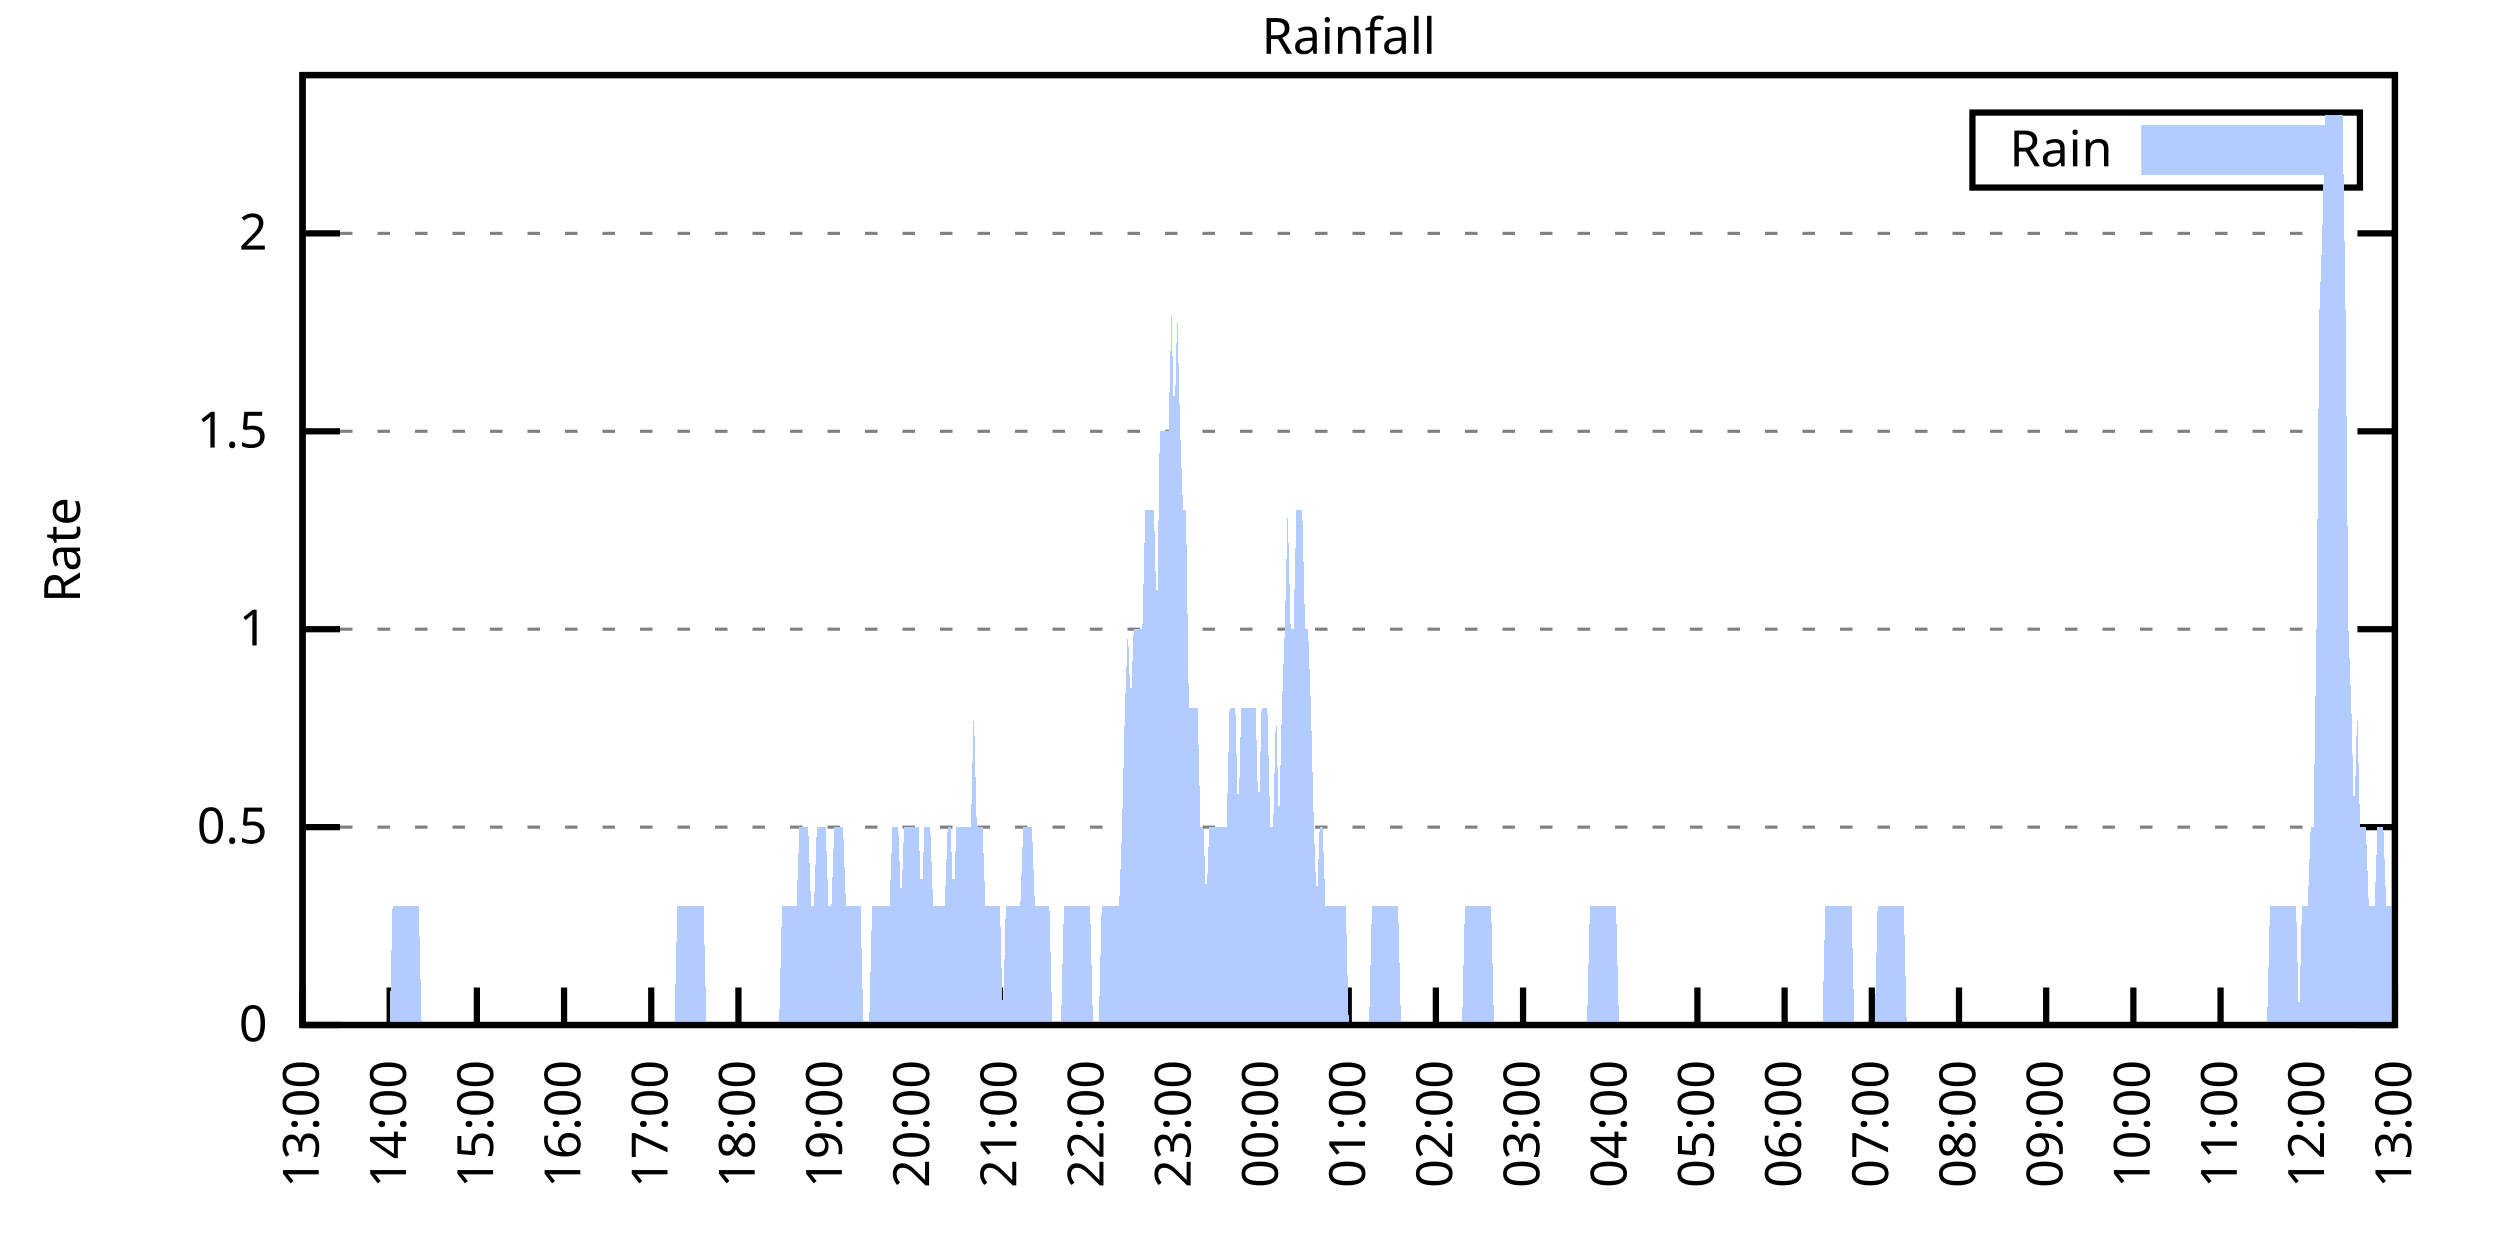
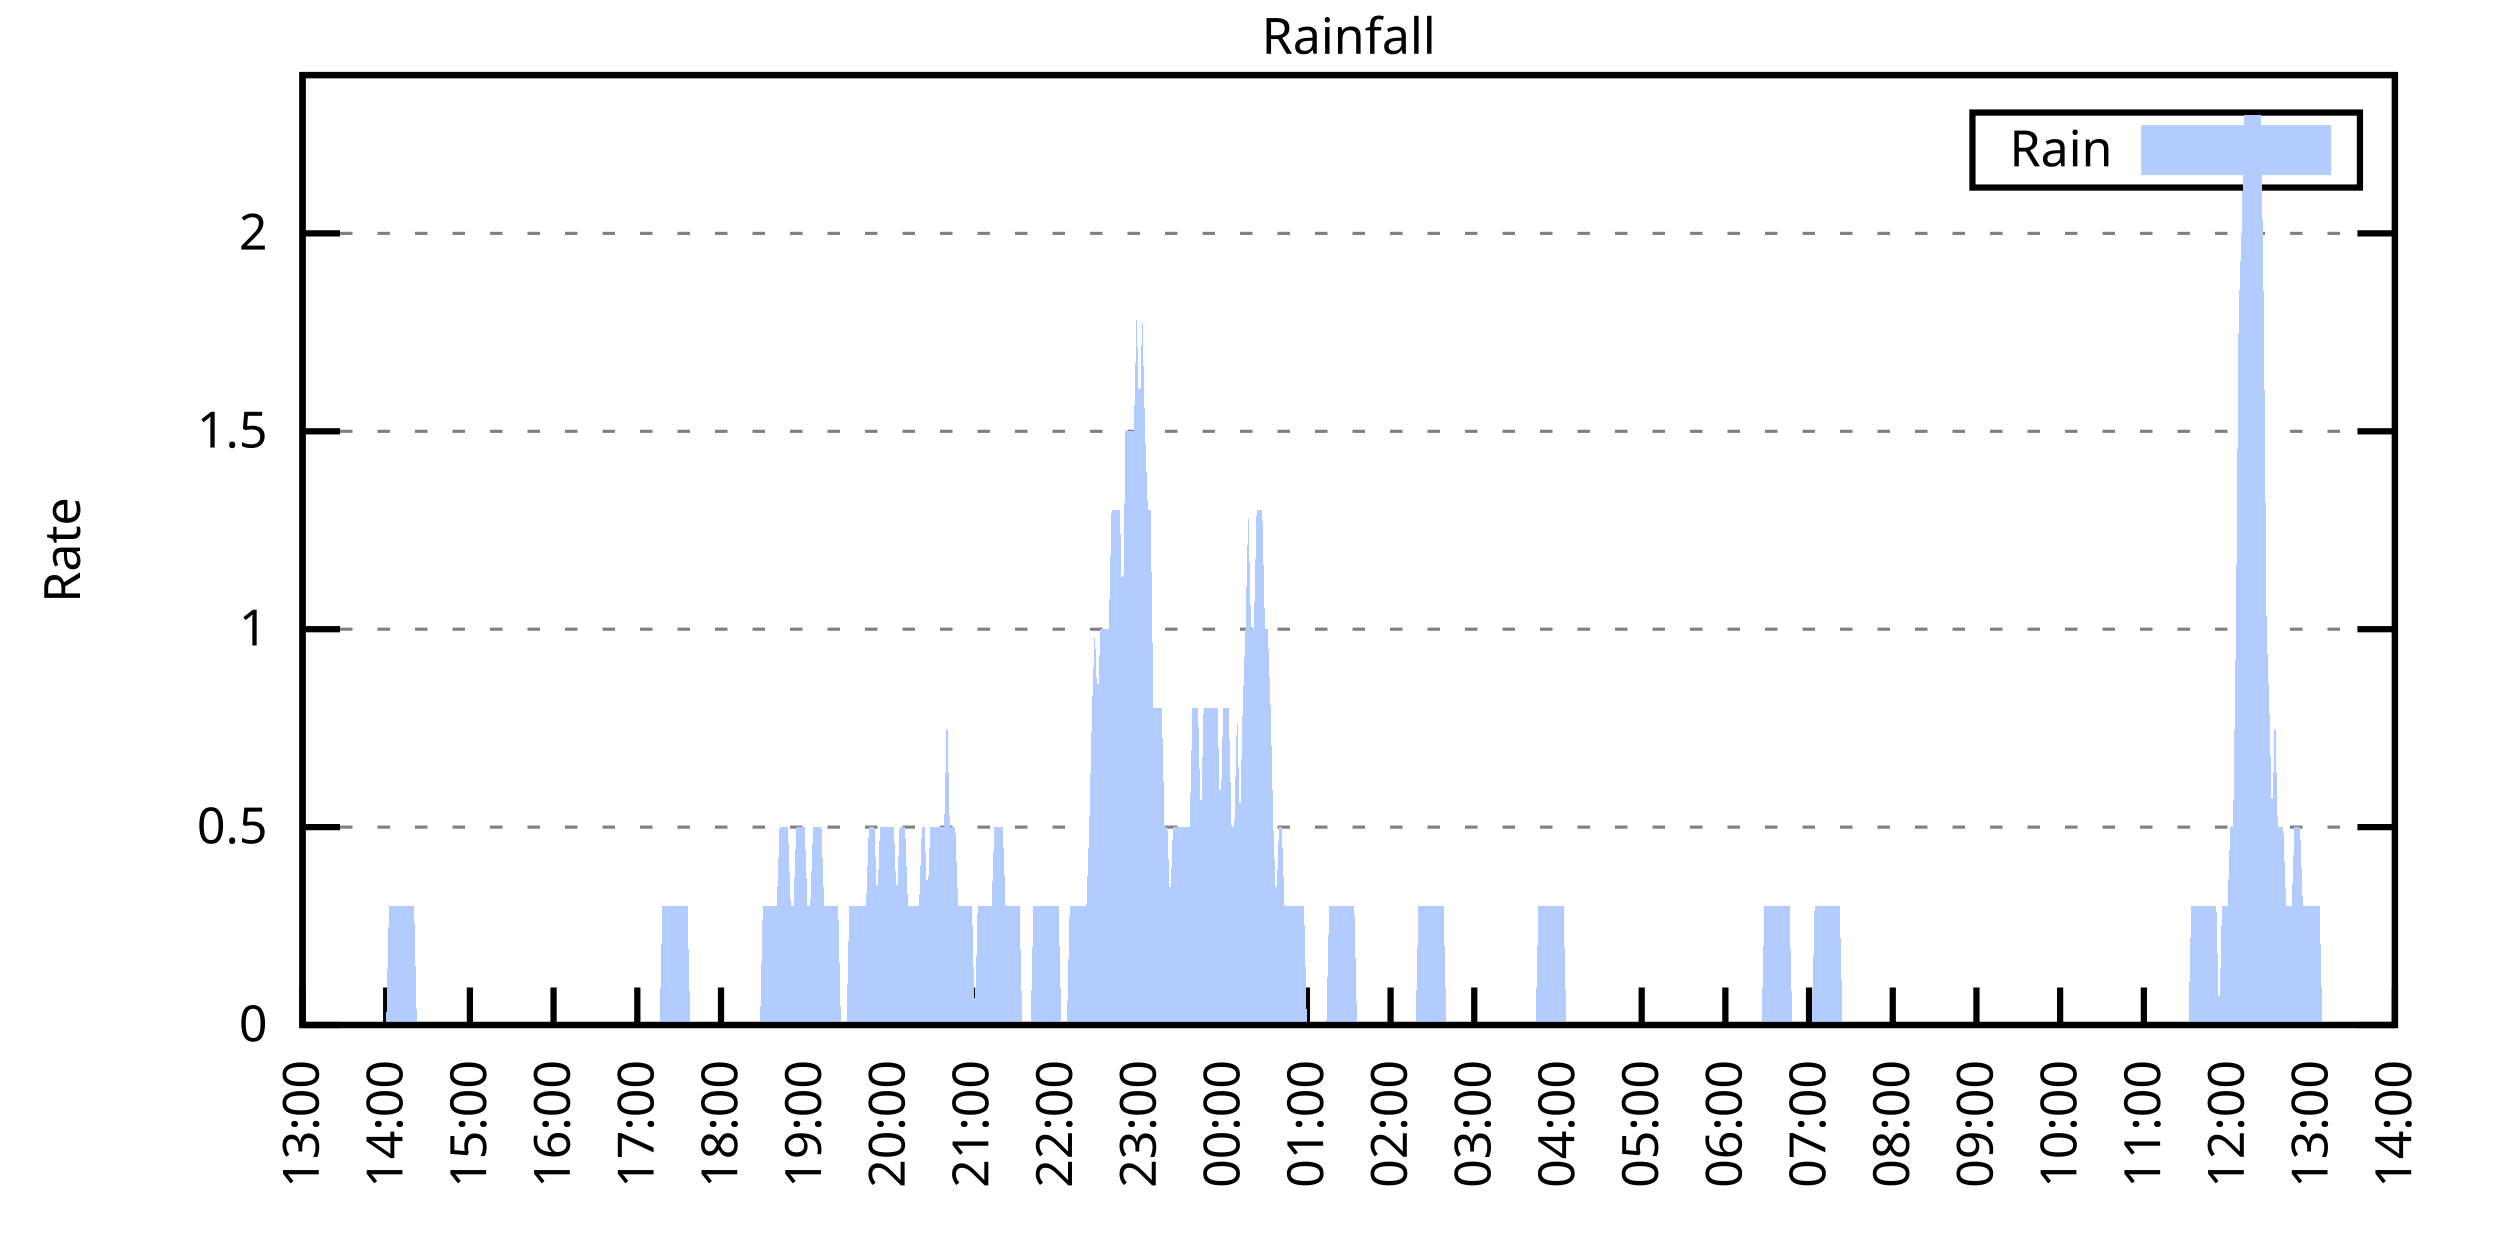
<svg xmlns="http://www.w3.org/2000/svg" xmlns:xlink="http://www.w3.org/1999/xlink" width="400" height="200" viewBox="0 0 400 200">
  <g id="gnuplot_canvas">
    <rect x="0" y="0" width="400" height="200" fill="none" />
    <defs>
      <circle id="gpDot" r="0.5" stroke-width="0.5" stroke="currentColor" />
      <path id="gpPt0" stroke-width="0.333" stroke="currentColor" d="M-1,0 h2 M0,-1 v2" />
      <path id="gpPt1" stroke-width="0.333" stroke="currentColor" d="M-1,-1 L1,1 M1,-1 L-1,1" />
      <path id="gpPt2" stroke-width="0.333" stroke="currentColor" d="M-1,0 L1,0 M0,-1 L0,1 M-1,-1 L1,1 M-1,1 L1,-1" />
      <rect id="gpPt3" stroke-width="0.333" stroke="currentColor" x="-1" y="-1" width="2" height="2" />
      <rect id="gpPt4" stroke-width="0.333" stroke="currentColor" fill="currentColor" x="-1" y="-1" width="2" height="2" />
      <circle id="gpPt5" stroke-width="0.333" stroke="currentColor" cx="0" cy="0" r="1" />
      <use xlink:href="#gpPt5" id="gpPt6" fill="currentColor" stroke="none" />
      <path id="gpPt7" stroke-width="0.333" stroke="currentColor" d="M0,-1.33 L-1.33,0.67 L1.33,0.67 z" />
      <use xlink:href="#gpPt7" id="gpPt8" fill="currentColor" stroke="none" />
      <use xlink:href="#gpPt7" id="gpPt9" stroke="currentColor" transform="rotate(180)" />
      <use xlink:href="#gpPt9" id="gpPt10" fill="currentColor" stroke="none" />
      <use xlink:href="#gpPt3" id="gpPt11" stroke="currentColor" transform="rotate(45)" />
      <use xlink:href="#gpPt11" id="gpPt12" fill="currentColor" stroke="none" />
      <path id="gpPt13" stroke-width="0.333" stroke="currentColor" d="M0,1.330 L1.265,0.411 L0.782,-1.067 L-0.782,-1.076 L-1.265,0.411 z" />
      <use xlink:href="#gpPt13" id="gpPt14" fill="currentColor" stroke="none" />
      <filter id="textbox" filterUnits="objectBoundingBox" x="0" y="0" height="1" width="1">
        <feFlood flood-color="white" flood-opacity="1" result="bgnd" />
        <feComposite in="SourceGraphic" in2="bgnd" operator="atop" />
      </filter>
      <filter id="greybox" filterUnits="objectBoundingBox" x="0" y="0" height="1" width="1">
        <feFlood flood-color="lightgrey" flood-opacity="1" result="grey" />
        <feComposite in="SourceGraphic" in2="grey" operator="atop" />
      </filter>
    </defs>
    <g fill="none" color="white" stroke="currentColor" stroke-width="1.00" stroke-linecap="butt" stroke-linejoin="miter">
</g>
    <g fill="none" color="black" stroke="currentColor" stroke-width="1.00" stroke-linecap="butt" stroke-linejoin="miter">
      <g stroke="none" shape-rendering="crispEdges">
        <polygon fill="rgb(255, 255, 255)" points="48.40,164.00 383.18,164.00 383.18,12.02 48.40,12.02 " />
      </g>
    </g>
    <g fill="none" color="black" stroke="currentColor" stroke-width="1.00" stroke-linecap="butt" stroke-linejoin="miter">
</g>
    <g fill="none" color="black" stroke="black" stroke-width="0.50" stroke-linecap="butt" stroke-linejoin="miter">
</g>
    <g fill="none" color="gray" stroke="currentColor" stroke-width="0.50" stroke-linecap="butt" stroke-linejoin="miter">
      <path stroke="gray" stroke-dasharray="2,4" class="gridline" d="M48.40,164.00 L383.19,164.00  " />
    </g>
    <g fill="none" color="gray" stroke="gray" stroke-width="1.00" stroke-linecap="butt" stroke-linejoin="miter">
</g>
    <g fill="none" color="black" stroke="currentColor" stroke-width="1.00" stroke-linecap="butt" stroke-linejoin="miter">
      <path stroke="black" d="M48.40,164.00 L54.40,164.00 M383.19,164.00 L377.19,164.00  " />
      <g transform="translate(42.80,166.60)" stroke="none" fill="black" font-family="Sans" font-size="8.00" text-anchor="end">
        <text>
          <tspan font-family="Sans"> 0</tspan>
        </text>
      </g>
    </g>
    <g fill="none" color="black" stroke="currentColor" stroke-width="1.00" stroke-linecap="butt" stroke-linejoin="miter">
</g>
    <g fill="none" color="black" stroke="black" stroke-width="0.50" stroke-linecap="butt" stroke-linejoin="miter">
</g>
    <g fill="none" color="gray" stroke="currentColor" stroke-width="0.50" stroke-linecap="butt" stroke-linejoin="miter">
      <path stroke="gray" stroke-dasharray="2,4" class="gridline" d="M48.40,132.34 L383.19,132.34  " />
    </g>
    <g fill="none" color="gray" stroke="gray" stroke-width="1.00" stroke-linecap="butt" stroke-linejoin="miter">
</g>
    <g fill="none" color="black" stroke="currentColor" stroke-width="1.00" stroke-linecap="butt" stroke-linejoin="miter">
      <path stroke="black" d="M48.40,132.34 L54.40,132.34 M383.19,132.34 L377.19,132.34  " />
      <g transform="translate(42.80,134.94)" stroke="none" fill="black" font-family="Sans" font-size="8.00" text-anchor="end">
        <text>
          <tspan font-family="Sans"> 0.5</tspan>
        </text>
      </g>
    </g>
    <g fill="none" color="black" stroke="currentColor" stroke-width="1.00" stroke-linecap="butt" stroke-linejoin="miter">
</g>
    <g fill="none" color="black" stroke="black" stroke-width="0.50" stroke-linecap="butt" stroke-linejoin="miter">
</g>
    <g fill="none" color="gray" stroke="currentColor" stroke-width="0.50" stroke-linecap="butt" stroke-linejoin="miter">
      <path stroke="gray" stroke-dasharray="2,4" class="gridline" d="M48.40,100.67 L383.19,100.67  " />
    </g>
    <g fill="none" color="gray" stroke="gray" stroke-width="1.00" stroke-linecap="butt" stroke-linejoin="miter">
</g>
    <g fill="none" color="black" stroke="currentColor" stroke-width="1.00" stroke-linecap="butt" stroke-linejoin="miter">
      <path stroke="black" d="M48.40,100.67 L54.40,100.67 M383.19,100.67 L377.19,100.67  " />
      <g transform="translate(42.80,103.27)" stroke="none" fill="black" font-family="Sans" font-size="8.00" text-anchor="end">
        <text>
          <tspan font-family="Sans"> 1</tspan>
        </text>
      </g>
    </g>
    <g fill="none" color="black" stroke="currentColor" stroke-width="1.00" stroke-linecap="butt" stroke-linejoin="miter">
</g>
    <g fill="none" color="black" stroke="black" stroke-width="0.50" stroke-linecap="butt" stroke-linejoin="miter">
</g>
    <g fill="none" color="gray" stroke="currentColor" stroke-width="0.50" stroke-linecap="butt" stroke-linejoin="miter">
      <path stroke="gray" stroke-dasharray="2,4" class="gridline" d="M48.40,69.01 L383.19,69.01  " />
    </g>
    <g fill="none" color="gray" stroke="gray" stroke-width="1.00" stroke-linecap="butt" stroke-linejoin="miter">
</g>
    <g fill="none" color="black" stroke="currentColor" stroke-width="1.00" stroke-linecap="butt" stroke-linejoin="miter">
      <path stroke="black" d="M48.40,69.01 L54.40,69.01 M383.19,69.01 L377.19,69.01  " />
      <g transform="translate(42.80,71.61)" stroke="none" fill="black" font-family="Sans" font-size="8.00" text-anchor="end">
        <text>
          <tspan font-family="Sans"> 1.5</tspan>
        </text>
      </g>
    </g>
    <g fill="none" color="black" stroke="currentColor" stroke-width="1.00" stroke-linecap="butt" stroke-linejoin="miter">
</g>
    <g fill="none" color="black" stroke="black" stroke-width="0.50" stroke-linecap="butt" stroke-linejoin="miter">
</g>
    <g fill="none" color="gray" stroke="currentColor" stroke-width="0.50" stroke-linecap="butt" stroke-linejoin="miter">
      <path stroke="gray" stroke-dasharray="2,4" class="gridline" d="M48.40,37.34 L383.19,37.34  " />
    </g>
    <g fill="none" color="gray" stroke="gray" stroke-width="1.00" stroke-linecap="butt" stroke-linejoin="miter">
</g>
    <g fill="none" color="black" stroke="currentColor" stroke-width="1.00" stroke-linecap="butt" stroke-linejoin="miter">
      <path stroke="black" d="M48.40,37.34 L54.40,37.34 M383.19,37.34 L377.19,37.34  " />
      <g transform="translate(42.80,39.94)" stroke="none" fill="black" font-family="Sans" font-size="8.00" text-anchor="end">
        <text>
          <tspan font-family="Sans"> 2</tspan>
        </text>
      </g>
    </g>
    <g fill="none" color="black" stroke="currentColor" stroke-width="1.00" stroke-linecap="butt" stroke-linejoin="miter">
      <path stroke="black" d="M48.40,164.00 L48.40,158.00  " />
      <g transform="translate(51.00,169.60) rotate(270.00)" stroke="none" fill="black" font-family="Sans" font-size="8.00" text-anchor="end">
        <text>
          <tspan font-family="Sans">13:00</tspan>
        </text>
      </g>
    </g>
    <g fill="none" color="black" stroke="currentColor" stroke-width="1.00" stroke-linecap="butt" stroke-linejoin="miter">
-       <path stroke="black" d="M62.35,164.00 L62.35,158.00  " />
-       <g transform="translate(64.95,169.60) rotate(270.00)" stroke="none" fill="black" font-family="Sans" font-size="8.00" text-anchor="end">
+       <path stroke="black" d="M61.79,164.00 L61.79,158.00  " />
+       <g transform="translate(64.39,169.60) rotate(270.00)" stroke="none" fill="black" font-family="Sans" font-size="8.00" text-anchor="end">
        <text>
          <tspan font-family="Sans">14:00</tspan>
        </text>
      </g>
    </g>
    <g fill="none" color="black" stroke="currentColor" stroke-width="1.00" stroke-linecap="butt" stroke-linejoin="miter">
-       <path stroke="black" d="M76.30,164.00 L76.30,158.00  " />
-       <g transform="translate(78.90,169.60) rotate(270.00)" stroke="none" fill="black" font-family="Sans" font-size="8.00" text-anchor="end">
+       <path stroke="black" d="M75.18,164.00 L75.18,158.00  " />
+       <g transform="translate(77.78,169.60) rotate(270.00)" stroke="none" fill="black" font-family="Sans" font-size="8.00" text-anchor="end">
        <text>
          <tspan font-family="Sans">15:00</tspan>
        </text>
      </g>
    </g>
    <g fill="none" color="black" stroke="currentColor" stroke-width="1.00" stroke-linecap="butt" stroke-linejoin="miter">
-       <path stroke="black" d="M90.25,164.00 L90.25,158.00  " />
-       <g transform="translate(92.85,169.60) rotate(270.00)" stroke="none" fill="black" font-family="Sans" font-size="8.00" text-anchor="end">
+       <path stroke="black" d="M88.57,164.00 L88.57,158.00  " />
+       <g transform="translate(91.17,169.60) rotate(270.00)" stroke="none" fill="black" font-family="Sans" font-size="8.00" text-anchor="end">
        <text>
          <tspan font-family="Sans">16:00</tspan>
        </text>
      </g>
    </g>
    <g fill="none" color="black" stroke="currentColor" stroke-width="1.00" stroke-linecap="butt" stroke-linejoin="miter">
-       <path stroke="black" d="M104.20,164.00 L104.20,158.00  " />
-       <g transform="translate(106.80,169.60) rotate(270.00)" stroke="none" fill="black" font-family="Sans" font-size="8.00" text-anchor="end">
+       <path stroke="black" d="M101.97,164.00 L101.97,158.00  " />
+       <g transform="translate(104.57,169.60) rotate(270.00)" stroke="none" fill="black" font-family="Sans" font-size="8.00" text-anchor="end">
        <text>
          <tspan font-family="Sans">17:00</tspan>
        </text>
      </g>
    </g>
    <g fill="none" color="black" stroke="currentColor" stroke-width="1.00" stroke-linecap="butt" stroke-linejoin="miter">
-       <path stroke="black" d="M118.15,164.00 L118.15,158.00  " />
-       <g transform="translate(120.75,169.60) rotate(270.00)" stroke="none" fill="black" font-family="Sans" font-size="8.00" text-anchor="end">
+       <path stroke="black" d="M115.36,164.00 L115.36,158.00  " />
+       <g transform="translate(117.96,169.60) rotate(270.00)" stroke="none" fill="black" font-family="Sans" font-size="8.00" text-anchor="end">
        <text>
          <tspan font-family="Sans">18:00</tspan>
        </text>
      </g>
    </g>
    <g fill="none" color="black" stroke="currentColor" stroke-width="1.00" stroke-linecap="butt" stroke-linejoin="miter">
-       <path stroke="black" d="M132.10,164.00 L132.10,158.00  " />
-       <g transform="translate(134.70,169.60) rotate(270.00)" stroke="none" fill="black" font-family="Sans" font-size="8.00" text-anchor="end">
+       <path stroke="black" d="M128.75,164.00 L128.75,158.00  " />
+       <g transform="translate(131.35,169.60) rotate(270.00)" stroke="none" fill="black" font-family="Sans" font-size="8.00" text-anchor="end">
        <text>
          <tspan font-family="Sans">19:00</tspan>
        </text>
      </g>
    </g>
    <g fill="none" color="black" stroke="currentColor" stroke-width="1.00" stroke-linecap="butt" stroke-linejoin="miter">
-       <path stroke="black" d="M146.05,164.00 L146.05,158.00  " />
-       <g transform="translate(148.65,169.60) rotate(270.00)" stroke="none" fill="black" font-family="Sans" font-size="8.00" text-anchor="end">
+       <path stroke="black" d="M142.14,164.00 L142.14,158.00  " />
+       <g transform="translate(144.74,169.60) rotate(270.00)" stroke="none" fill="black" font-family="Sans" font-size="8.00" text-anchor="end">
        <text>
          <tspan font-family="Sans">20:00</tspan>
        </text>
      </g>
    </g>
    <g fill="none" color="black" stroke="currentColor" stroke-width="1.00" stroke-linecap="butt" stroke-linejoin="miter">
-       <path stroke="black" d="M160.00,164.00 L160.00,158.00  " />
-       <g transform="translate(162.60,169.60) rotate(270.00)" stroke="none" fill="black" font-family="Sans" font-size="8.00" text-anchor="end">
+       <path stroke="black" d="M155.53,164.00 L155.53,158.00  " />
+       <g transform="translate(158.13,169.60) rotate(270.00)" stroke="none" fill="black" font-family="Sans" font-size="8.00" text-anchor="end">
        <text>
          <tspan font-family="Sans">21:00</tspan>
        </text>
      </g>
    </g>
    <g fill="none" color="black" stroke="currentColor" stroke-width="1.00" stroke-linecap="butt" stroke-linejoin="miter">
-       <path stroke="black" d="M173.95,164.00 L173.95,158.00  " />
-       <g transform="translate(176.55,169.60) rotate(270.00)" stroke="none" fill="black" font-family="Sans" font-size="8.00" text-anchor="end">
+       <path stroke="black" d="M168.92,164.00 L168.92,158.00  " />
+       <g transform="translate(171.52,169.60) rotate(270.00)" stroke="none" fill="black" font-family="Sans" font-size="8.00" text-anchor="end">
        <text>
          <tspan font-family="Sans">22:00</tspan>
        </text>
      </g>
    </g>
    <g fill="none" color="black" stroke="currentColor" stroke-width="1.00" stroke-linecap="butt" stroke-linejoin="miter">
-       <path stroke="black" d="M187.90,164.00 L187.90,158.00  " />
-       <g transform="translate(190.50,169.60) rotate(270.00)" stroke="none" fill="black" font-family="Sans" font-size="8.00" text-anchor="end">
+       <path stroke="black" d="M182.32,164.00 L182.32,158.00  " />
+       <g transform="translate(184.92,169.60) rotate(270.00)" stroke="none" fill="black" font-family="Sans" font-size="8.00" text-anchor="end">
        <text>
          <tspan font-family="Sans">23:00</tspan>
        </text>
      </g>
    </g>
    <g fill="none" color="black" stroke="currentColor" stroke-width="1.00" stroke-linecap="butt" stroke-linejoin="miter">
-       <path stroke="black" d="M201.85,164.00 L201.85,158.00  " />
-       <g transform="translate(204.45,169.60) rotate(270.00)" stroke="none" fill="black" font-family="Sans" font-size="8.00" text-anchor="end">
+       <path stroke="black" d="M195.71,164.00 L195.71,158.00  " />
+       <g transform="translate(198.31,169.60) rotate(270.00)" stroke="none" fill="black" font-family="Sans" font-size="8.00" text-anchor="end">
        <text>
          <tspan font-family="Sans">00:00</tspan>
        </text>
      </g>
    </g>
    <g fill="none" color="black" stroke="currentColor" stroke-width="1.00" stroke-linecap="butt" stroke-linejoin="miter">
-       <path stroke="black" d="M215.80,164.00 L215.80,158.00  " />
-       <g transform="translate(218.40,169.60) rotate(270.00)" stroke="none" fill="black" font-family="Sans" font-size="8.00" text-anchor="end">
+       <path stroke="black" d="M209.10,164.00 L209.10,158.00  " />
+       <g transform="translate(211.70,169.60) rotate(270.00)" stroke="none" fill="black" font-family="Sans" font-size="8.00" text-anchor="end">
        <text>
          <tspan font-family="Sans">01:00</tspan>
        </text>
      </g>
    </g>
    <g fill="none" color="black" stroke="currentColor" stroke-width="1.00" stroke-linecap="butt" stroke-linejoin="miter">
-       <path stroke="black" d="M229.74,164.00 L229.74,158.00  " />
-       <g transform="translate(232.34,169.60) rotate(270.00)" stroke="none" fill="black" font-family="Sans" font-size="8.00" text-anchor="end">
+       <path stroke="black" d="M222.49,164.00 L222.49,158.00  " />
+       <g transform="translate(225.09,169.60) rotate(270.00)" stroke="none" fill="black" font-family="Sans" font-size="8.00" text-anchor="end">
        <text>
          <tspan font-family="Sans">02:00</tspan>
        </text>
      </g>
    </g>
    <g fill="none" color="black" stroke="currentColor" stroke-width="1.00" stroke-linecap="butt" stroke-linejoin="miter">
-       <path stroke="black" d="M243.69,164.00 L243.69,158.00  " />
-       <g transform="translate(246.29,169.60) rotate(270.00)" stroke="none" fill="black" font-family="Sans" font-size="8.00" text-anchor="end">
+       <path stroke="black" d="M235.88,164.00 L235.88,158.00  " />
+       <g transform="translate(238.48,169.60) rotate(270.00)" stroke="none" fill="black" font-family="Sans" font-size="8.00" text-anchor="end">
        <text>
          <tspan font-family="Sans">03:00</tspan>
        </text>
      </g>
    </g>
    <g fill="none" color="black" stroke="currentColor" stroke-width="1.00" stroke-linecap="butt" stroke-linejoin="miter">
-       <path stroke="black" d="M257.64,164.00 L257.64,158.00  " />
-       <g transform="translate(260.24,169.60) rotate(270.00)" stroke="none" fill="black" font-family="Sans" font-size="8.00" text-anchor="end">
+       <path stroke="black" d="M249.27,164.00 L249.27,158.00  " />
+       <g transform="translate(251.87,169.60) rotate(270.00)" stroke="none" fill="black" font-family="Sans" font-size="8.00" text-anchor="end">
        <text>
          <tspan font-family="Sans">04:00</tspan>
        </text>
      </g>
    </g>
    <g fill="none" color="black" stroke="currentColor" stroke-width="1.00" stroke-linecap="butt" stroke-linejoin="miter">
-       <path stroke="black" d="M271.59,164.00 L271.59,158.00  " />
-       <g transform="translate(274.19,169.60) rotate(270.00)" stroke="none" fill="black" font-family="Sans" font-size="8.00" text-anchor="end">
+       <path stroke="black" d="M262.67,164.00 L262.67,158.00  " />
+       <g transform="translate(265.27,169.60) rotate(270.00)" stroke="none" fill="black" font-family="Sans" font-size="8.00" text-anchor="end">
        <text>
          <tspan font-family="Sans">05:00</tspan>
        </text>
      </g>
    </g>
    <g fill="none" color="black" stroke="currentColor" stroke-width="1.00" stroke-linecap="butt" stroke-linejoin="miter">
-       <path stroke="black" d="M285.54,164.00 L285.54,158.00  " />
-       <g transform="translate(288.14,169.60) rotate(270.00)" stroke="none" fill="black" font-family="Sans" font-size="8.00" text-anchor="end">
+       <path stroke="black" d="M276.06,164.00 L276.06,158.00  " />
+       <g transform="translate(278.66,169.60) rotate(270.00)" stroke="none" fill="black" font-family="Sans" font-size="8.00" text-anchor="end">
        <text>
          <tspan font-family="Sans">06:00</tspan>
        </text>
      </g>
    </g>
    <g fill="none" color="black" stroke="currentColor" stroke-width="1.00" stroke-linecap="butt" stroke-linejoin="miter">
-       <path stroke="black" d="M299.49,164.00 L299.49,158.00  " />
-       <g transform="translate(302.09,169.60) rotate(270.00)" stroke="none" fill="black" font-family="Sans" font-size="8.00" text-anchor="end">
+       <path stroke="black" d="M289.45,164.00 L289.45,158.00  " />
+       <g transform="translate(292.05,169.60) rotate(270.00)" stroke="none" fill="black" font-family="Sans" font-size="8.00" text-anchor="end">
        <text>
          <tspan font-family="Sans">07:00</tspan>
        </text>
      </g>
    </g>
    <g fill="none" color="black" stroke="currentColor" stroke-width="1.00" stroke-linecap="butt" stroke-linejoin="miter">
-       <path stroke="black" d="M313.44,164.00 L313.44,158.00  " />
-       <g transform="translate(316.04,169.60) rotate(270.00)" stroke="none" fill="black" font-family="Sans" font-size="8.00" text-anchor="end">
+       <path stroke="black" d="M302.84,164.00 L302.84,158.00  " />
+       <g transform="translate(305.44,169.60) rotate(270.00)" stroke="none" fill="black" font-family="Sans" font-size="8.00" text-anchor="end">
        <text>
          <tspan font-family="Sans">08:00</tspan>
        </text>
      </g>
    </g>
    <g fill="none" color="black" stroke="currentColor" stroke-width="1.00" stroke-linecap="butt" stroke-linejoin="miter">
-       <path stroke="black" d="M327.39,164.00 L327.39,158.00  " />
-       <g transform="translate(329.99,169.60) rotate(270.00)" stroke="none" fill="black" font-family="Sans" font-size="8.00" text-anchor="end">
+       <path stroke="black" d="M316.23,164.00 L316.23,158.00  " />
+       <g transform="translate(318.83,169.60) rotate(270.00)" stroke="none" fill="black" font-family="Sans" font-size="8.00" text-anchor="end">
        <text>
          <tspan font-family="Sans">09:00</tspan>
        </text>
      </g>
    </g>
    <g fill="none" color="black" stroke="currentColor" stroke-width="1.00" stroke-linecap="butt" stroke-linejoin="miter">
-       <path stroke="black" d="M341.34,164.00 L341.34,158.00  " />
-       <g transform="translate(343.94,169.60) rotate(270.00)" stroke="none" fill="black" font-family="Sans" font-size="8.00" text-anchor="end">
+       <path stroke="black" d="M329.62,164.00 L329.62,158.00  " />
+       <g transform="translate(332.22,169.60) rotate(270.00)" stroke="none" fill="black" font-family="Sans" font-size="8.00" text-anchor="end">
        <text>
          <tspan font-family="Sans">10:00</tspan>
        </text>
      </g>
    </g>
    <g fill="none" color="black" stroke="currentColor" stroke-width="1.00" stroke-linecap="butt" stroke-linejoin="miter">
-       <path stroke="black" d="M355.29,164.00 L355.29,158.00  " />
-       <g transform="translate(357.89,169.60) rotate(270.00)" stroke="none" fill="black" font-family="Sans" font-size="8.00" text-anchor="end">
+       <path stroke="black" d="M343.02,164.00 L343.02,158.00  " />
+       <g transform="translate(345.62,169.60) rotate(270.00)" stroke="none" fill="black" font-family="Sans" font-size="8.00" text-anchor="end">
        <text>
          <tspan font-family="Sans">11:00</tspan>
        </text>
      </g>
    </g>
    <g fill="none" color="black" stroke="currentColor" stroke-width="1.00" stroke-linecap="butt" stroke-linejoin="miter">
-       <path stroke="black" d="M369.24,164.00 L369.24,158.00  " />
-       <g transform="translate(371.84,169.60) rotate(270.00)" stroke="none" fill="black" font-family="Sans" font-size="8.00" text-anchor="end">
+       <path stroke="black" d="M356.41,164.00 L356.41,158.00  " />
+       <g transform="translate(359.01,169.60) rotate(270.00)" stroke="none" fill="black" font-family="Sans" font-size="8.00" text-anchor="end">
        <text>
          <tspan font-family="Sans">12:00</tspan>
+         </text>
+       </g>
+     </g>
+     <g fill="none" color="black" stroke="currentColor" stroke-width="1.00" stroke-linecap="butt" stroke-linejoin="miter">
+       <path stroke="black" d="M369.80,164.00 L369.80,158.00  " />
+       <g transform="translate(372.40,169.60) rotate(270.00)" stroke="none" fill="black" font-family="Sans" font-size="8.00" text-anchor="end">
+         <text>
+           <tspan font-family="Sans">13:00</tspan>
        </text>
      </g>
    </g>
    <g fill="none" color="black" stroke="currentColor" stroke-width="1.00" stroke-linecap="butt" stroke-linejoin="miter">
      <path stroke="black" d="M383.19,164.00 L383.19,158.00  " />
      <g transform="translate(385.79,169.60) rotate(270.00)" stroke="none" fill="black" font-family="Sans" font-size="8.00" text-anchor="end">
        <text>
-           <tspan font-family="Sans">13:00</tspan>
+           <tspan font-family="Sans">14:00</tspan>
        </text>
      </g>
    </g>
    <g fill="none" color="black" stroke="currentColor" stroke-width="1.00" stroke-linecap="butt" stroke-linejoin="miter">
</g>
    <g fill="none" color="black" stroke="currentColor" stroke-width="1.00" stroke-linecap="butt" stroke-linejoin="miter">
      <path stroke="black" d="M48.40,12.01 L48.40,164.00 L383.19,164.00 L383.19,12.01 L48.40,12.01 Z  " />
    </g>
    <g fill="none" color="black" stroke="currentColor" stroke-width="1.00" stroke-linecap="butt" stroke-linejoin="miter">
</g>
    <g fill="none" color="black" stroke="currentColor" stroke-width="1.00" stroke-linecap="butt" stroke-linejoin="miter">
      <path stroke="black" d="M315.59,30.01 L315.59,18.01 L377.59,18.01 L377.59,30.01 L315.59,30.01 Z  " />
    </g>
    <g id="Rainfall_plot_1">
      <g fill="none" color="white" stroke="black" stroke-width="2.00" stroke-linecap="butt" stroke-linejoin="miter">
</g>
      <g fill="none" color="black" stroke="currentColor" stroke-width="2.00" stroke-linecap="butt" stroke-linejoin="miter">
        <g transform="translate(337.99,26.61)" stroke="none" fill="black" font-family="Sans" font-size="8.00" text-anchor="end">
          <text>
            <tspan font-family="Sans">Rain</tspan>
          </text>
        </g>
      </g>
      <g fill="none" color="black" stroke="currentColor" stroke-width="2.00" stroke-linecap="butt" stroke-linejoin="miter">
        <g stroke="none" shape-rendering="crispEdges">
          <polygon fill="rgb(178, 204, 255)" points="343.59,27.01 371.99,27.01 371.99,21.01 343.59,21.01 " />
        </g>
        <path stroke="rgb(178, 204, 255)" d="M343.59,27.01 L371.99,27.01 L371.99,21.01 L343.59,21.01 L343.59,27.01 Z  " />
      </g>
      <g fill="none" color="black" stroke="currentColor" stroke-width="2.00" stroke-linecap="butt" stroke-linejoin="miter">
        <g stroke="none" shape-rendering="crispEdges">
-           <polygon fill="rgb(178, 204, 255)" points="48.86,164.00 49.33,164.00 49.79,164.00 50.26,164.00 50.72,164.00 51.19,164.00 51.65,164.00 52.12,164.00 52.58,164.00 53.05,164.00 53.51,164.00 53.98,164.00 54.44,164.00 54.91,164.00 55.37,164.00 55.84,164.00 56.30,164.00 56.77,164.00 57.23,164.00 57.70,164.00 58.16,164.00 58.63,164.00 59.09,164.00 59.56,164.00 60.02,164.00 60.49,164.00 60.95,164.00 61.42,164.00 61.88,164.00 62.35,164.00 62.81,145.00 63.28,145.00 63.74,145.00 64.21,145.00 64.67,145.00 65.14,145.00 65.60,145.00 66.07,145.00 66.53,145.00 67.00,145.00 67.46,164.00 67.93,164.00 68.39,164.00 68.86,164.00 69.32,164.00 69.79,164.00 70.25,164.00 70.72,164.00 71.18,164.00 71.65,164.00 72.11,164.00 72.58,164.00 73.04,164.00 73.51,164.00 73.97,164.00 74.44,164.00 74.90,164.00 75.37,164.00 75.83,164.00 76.30,164.00 76.76,164.00 77.23,164.00 77.69,164.00 78.16,164.00 78.62,164.00 79.09,164.00 79.55,164.00 80.02,164.00 80.48,164.00 80.95,164.00 81.41,164.00 81.88,164.00 82.34,164.00 82.81,164.00 83.27,164.00 83.74,164.00 84.20,164.00 84.67,164.00 85.13,164.00 85.60,164.00 86.06,164.00 86.53,164.00 86.99,164.00 87.46,164.00 87.92,164.00 88.39,164.00 88.85,164.00 89.32,164.00 89.78,164.00 90.25,164.00 90.71,164.00 91.18,164.00 91.64,164.00 92.11,164.00 92.57,164.00 93.04,164.00 93.50,164.00 93.97,164.00 94.43,164.00 94.90,164.00 95.36,164.00 95.83,164.00 96.29,164.00 96.76,164.00 97.22,164.00 97.69,164.00 98.15,164.00 98.62,164.00 99.08,164.00 99.55,164.00 100.01,164.00 100.48,164.00 100.94,164.00 101.41,164.00 101.87,164.00 102.34,164.00 102.80,164.00 103.27,164.00 103.73,164.00 104.20,164.00 104.66,164.00 105.13,164.00 105.59,164.00 106.06,164.00 106.52,164.00 106.99,164.00 107.45,164.00 107.92,164.00 108.38,145.00 108.85,145.00 109.31,145.00 109.78,145.00 110.24,145.00 110.71,145.00 111.17,145.00 111.64,145.00 112.10,145.00 112.57,145.00 113.03,164.00 113.50,164.00 113.96,164.00 114.43,164.00 114.89,164.00 115.36,164.00 115.82,164.00 116.29,164.00 116.75,164.00 117.22,164.00 117.68,164.00 118.15,164.00 118.61,164.00 119.08,164.00 119.54,164.00 120.01,164.00 120.47,164.00 120.94,164.00 121.40,164.00 121.87,164.00 122.33,164.00 122.80,164.00 123.26,164.00 123.73,164.00 124.19,164.00 124.66,164.00 125.12,145.00 125.59,145.00 126.05,145.00 126.52,145.00 126.98,145.00 127.45,145.00 127.91,132.34 128.38,132.34 128.84,132.34 129.31,132.34 129.77,145.00 130.24,145.00 130.70,132.34 131.17,132.34 131.63,132.34 132.10,132.34 132.56,145.00 133.03,145.00 133.49,132.34 133.96,132.34 134.42,132.34 134.89,132.34 135.35,145.00 135.82,145.00 136.28,145.00 136.75,145.00 137.21,145.00 137.68,145.00 138.14,164.00 138.61,164.00 139.07,164.00 139.54,145.00 140.00,145.00 140.47,145.00 140.93,145.00 141.40,145.00 141.86,145.00 142.33,145.00 142.79,132.34 143.26,132.34 143.72,132.34 144.19,145.00 144.65,132.34 145.12,132.34 145.58,132.34 146.05,132.34 146.51,132.34 146.98,132.34 147.44,145.00 147.91,132.34 148.37,132.34 148.84,132.34 149.30,145.00 149.77,145.00 150.23,145.00 150.70,145.00 151.16,145.00 151.63,132.34 152.09,132.34 152.56,145.00 153.02,132.34 153.49,132.34 153.95,132.34 154.42,132.34 154.88,132.34 155.35,132.34 155.81,113.34 156.28,132.34 156.74,132.34 157.21,132.34 157.67,145.00 158.14,145.00 158.60,145.00 159.07,145.00 159.53,145.00 160.00,145.00 160.46,164.00 160.93,145.00 161.39,145.00 161.86,145.00 162.32,145.00 162.79,145.00 163.25,145.00 163.72,132.34 164.18,132.34 164.65,132.34 165.11,132.34 165.58,145.00 166.04,145.00 166.51,145.00 166.97,145.00 167.44,145.00 167.90,145.00 168.37,164.00 168.83,164.00 169.30,164.00 169.76,164.00 170.23,145.00 170.69,145.00 171.16,145.00 171.62,145.00 172.09,145.00 172.55,145.00 173.02,145.00 173.48,145.00 173.95,145.00 174.41,145.00 174.88,164.00 175.34,164.00 175.81,164.00 176.27,145.00 176.74,145.00 177.20,145.00 177.67,145.00 178.13,145.00 178.60,145.00 179.06,145.00 179.53,132.34 179.99,113.34 180.46,100.67 180.92,113.34 181.39,100.67 181.85,100.67 182.32,100.67 182.78,100.67 183.25,81.67 183.71,81.67 184.18,81.67 184.64,81.67 185.11,100.67 185.57,69.01 186.04,69.01 186.50,69.01 186.97,69.01 187.43,50.01 187.90,69.01 188.36,50.01 188.83,69.01 189.29,81.67 189.76,81.67 190.22,113.34 190.69,113.34 191.15,113.34 191.62,113.34 192.08,132.34 192.55,132.34 193.01,145.00 193.48,132.34 193.94,132.34 194.41,132.34 194.87,132.34 195.34,132.34 195.80,132.34 196.27,132.34 196.73,113.34 197.20,113.34 197.66,113.34 198.13,132.34 198.59,113.34 199.06,113.34 199.52,113.34 199.99,113.34 200.45,113.34 200.92,113.34 201.38,132.34 201.85,113.34 202.31,113.34 202.78,113.34 203.24,132.34 203.71,132.34 204.17,113.34 204.64,132.34 205.10,113.34 205.57,100.67 206.03,81.67 206.50,100.67 206.96,100.67 207.43,81.67 207.89,81.67 208.36,81.67 208.82,100.67 209.29,100.67 209.75,113.34 210.22,132.34 210.68,145.00 211.15,132.34 211.61,132.34 212.08,145.00 212.54,145.00 213.01,145.00 213.47,145.00 213.94,145.00 214.40,145.00 214.87,145.00 215.33,145.00 215.80,164.00 216.26,164.00 216.72,164.00 217.19,164.00 217.65,164.00 218.12,164.00 218.58,164.00 219.05,164.00 219.51,145.00 219.98,145.00 220.44,145.00 220.91,145.00 221.37,145.00 221.84,145.00 222.30,145.00 222.77,145.00 223.23,145.00 223.70,145.00 224.16,164.00 224.63,164.00 225.09,164.00 225.56,164.00 226.02,164.00 226.49,164.00 226.95,164.00 227.42,164.00 227.88,164.00 228.35,164.00 228.81,164.00 229.28,164.00 229.74,164.00 230.21,164.00 230.67,164.00 231.14,164.00 231.60,164.00 232.07,164.00 232.53,164.00 233.00,164.00 233.46,164.00 233.93,164.00 234.39,145.00 234.86,145.00 235.32,145.00 235.79,145.00 236.25,145.00 236.72,145.00 237.18,145.00 237.65,145.00 238.11,145.00 238.58,145.00 239.04,164.00 239.51,164.00 239.97,164.00 240.44,164.00 240.90,164.00 241.37,164.00 241.83,164.00 242.30,164.00 242.76,164.00 243.23,164.00 243.69,164.00 244.16,164.00 244.62,164.00 245.09,164.00 245.55,164.00 246.02,164.00 246.48,164.00 246.95,164.00 247.41,164.00 247.88,164.00 248.34,164.00 248.81,164.00 249.27,164.00 249.74,164.00 250.20,164.00 250.67,164.00 251.13,164.00 251.60,164.00 252.06,164.00 252.53,164.00 252.99,164.00 253.46,164.00 253.92,164.00 254.39,145.00 254.85,145.00 255.32,145.00 255.78,145.00 256.25,145.00 256.71,145.00 257.18,145.00 257.64,145.00 258.11,145.00 258.57,145.00 259.04,164.00 259.50,164.00 259.97,164.00 260.43,164.00 260.90,164.00 261.36,164.00 261.83,164.00 262.29,164.00 262.76,164.00 263.22,164.00 263.69,164.00 264.15,164.00 264.62,164.00 265.08,164.00 265.55,164.00 266.01,164.00 266.48,164.00 266.94,164.00 267.41,164.00 267.87,164.00 268.34,164.00 268.80,164.00 269.27,164.00 269.73,164.00 270.20,164.00 270.66,164.00 271.13,164.00 271.59,164.00 272.06,164.00 272.52,164.00 272.99,164.00 273.45,164.00 273.92,164.00 274.38,164.00 274.85,164.00 275.31,164.00 275.78,164.00 276.24,164.00 276.71,164.00 277.17,164.00 277.64,164.00 278.10,164.00 278.57,164.00 279.03,164.00 279.50,164.00 279.96,164.00 280.43,164.00 280.89,164.00 281.36,164.00 281.82,164.00 282.29,164.00 282.75,164.00 283.22,164.00 283.68,164.00 284.15,164.00 284.61,164.00 285.08,164.00 285.54,164.00 286.01,164.00 286.47,164.00 286.94,164.00 287.40,164.00 287.87,164.00 288.33,164.00 288.80,164.00 289.26,164.00 289.73,164.00 290.19,164.00 290.66,164.00 291.12,164.00 291.59,164.00 292.05,145.00 292.52,145.00 292.98,145.00 293.45,145.00 293.91,145.00 294.38,145.00 294.84,145.00 295.31,145.00 295.77,145.00 296.24,145.00 296.70,164.00 297.17,164.00 297.63,164.00 298.10,164.00 298.56,164.00 299.03,164.00 299.49,164.00 299.96,164.00 300.42,145.00 300.89,145.00 301.35,145.00 301.82,145.00 302.28,145.00 302.75,145.00 303.21,145.00 303.68,145.00 304.14,145.00 304.61,145.00 305.07,164.00 305.54,164.00 306.00,164.00 306.47,164.00 306.93,164.00 307.40,164.00 307.86,164.00 308.33,164.00 308.79,164.00 309.26,164.00 309.72,164.00 310.19,164.00 310.65,164.00 311.12,164.00 311.58,164.00 312.05,164.00 312.51,164.00 312.98,164.00 313.44,164.00 313.91,164.00 314.37,164.00 314.84,164.00 315.30,164.00 315.77,164.00 316.23,164.00 316.70,164.00 317.16,164.00 317.63,164.00 318.09,164.00 318.56,164.00 319.02,164.00 319.49,164.00 319.95,164.00 320.42,164.00 320.88,164.00 321.35,164.00 321.81,164.00 322.28,164.00 322.74,164.00 323.21,164.00 323.67,164.00 324.14,164.00 324.60,164.00 325.07,164.00 325.53,164.00 326.00,164.00 326.46,164.00 326.93,164.00 327.39,164.00 327.86,164.00 328.32,164.00 328.79,164.00 329.25,164.00 329.72,164.00 330.18,164.00 330.65,164.00 331.11,164.00 331.58,164.00 332.04,164.00 332.51,164.00 332.97,164.00 333.44,164.00 333.90,164.00 334.37,164.00 334.83,164.00 335.30,164.00 335.76,164.00 336.23,164.00 336.69,164.00 337.16,164.00 337.62,164.00 338.09,164.00 338.55,164.00 339.02,164.00 339.48,164.00 339.95,164.00 340.41,164.00 340.88,164.00 341.34,164.00 341.81,164.00 342.27,164.00 342.74,164.00 343.20,164.00 343.67,164.00 344.13,164.00 344.60,164.00 345.06,164.00 345.53,164.00 345.99,164.00 346.46,164.00 346.92,164.00 347.39,164.00 347.85,164.00 348.32,164.00 348.78,164.00 349.25,164.00 349.71,164.00 350.18,164.00 350.64,164.00 351.11,164.00 351.57,164.00 352.04,164.00 352.50,164.00 352.97,164.00 353.43,164.00 353.90,164.00 354.36,164.00 354.83,164.00 355.29,164.00 355.76,164.00 356.22,164.00 356.69,164.00 357.15,164.00 357.62,164.00 358.08,164.00 358.55,164.00 359.01,164.00 359.48,164.00 359.94,164.00 360.41,164.00 360.87,164.00 361.34,164.00 361.80,164.00 362.27,164.00 362.73,164.00 363.20,145.00 363.66,145.00 364.13,145.00 364.59,145.00 365.06,145.00 365.52,145.00 365.99,145.00 366.45,145.00 366.92,145.00 367.38,145.00 367.85,164.00 368.31,145.00 368.78,145.00 369.24,145.00 369.71,132.34 370.17,132.34 370.64,100.67 371.10,50.01 371.57,37.34 372.03,18.34 372.50,18.34 372.96,18.34 373.43,18.34 373.89,18.34 374.36,18.34 374.82,18.34 375.29,50.01 375.75,100.67 376.22,113.34 376.68,132.34 377.15,113.34 377.61,132.34 378.08,132.34 378.54,132.34 379.01,145.00 379.47,145.00 379.94,145.00 380.40,132.34 380.87,132.34 381.33,132.34 381.80,145.00 382.26,145.00 382.73,145.00 383.19,145.00 383.19,164.00 48.86,164.00 " />
+           <polygon fill="rgb(178, 204, 255)" points="51.97,164.00 52.42,164.00 52.86,164.00 53.31,164.00 53.76,164.00 54.20,164.00 54.65,164.00 55.10,164.00 55.54,164.00 55.99,164.00 56.43,164.00 56.88,164.00 57.33,164.00 57.77,164.00 58.22,164.00 58.67,164.00 59.11,164.00 59.56,164.00 60.01,164.00 60.45,164.00 60.90,164.00 61.35,164.00 61.79,164.00 62.24,145.00 62.68,145.00 63.13,145.00 63.58,145.00 64.02,145.00 64.47,145.00 64.92,145.00 65.36,145.00 65.81,145.00 66.26,145.00 66.70,164.00 67.15,164.00 67.59,164.00 68.04,164.00 68.49,164.00 68.93,164.00 69.38,164.00 69.83,164.00 70.27,164.00 70.72,164.00 71.17,164.00 71.61,164.00 72.06,164.00 72.50,164.00 72.95,164.00 73.40,164.00 73.84,164.00 74.29,164.00 74.74,164.00 75.18,164.00 75.63,164.00 76.08,164.00 76.52,164.00 76.97,164.00 77.42,164.00 77.86,164.00 78.31,164.00 78.75,164.00 79.20,164.00 79.65,164.00 80.09,164.00 80.54,164.00 80.99,164.00 81.43,164.00 81.88,164.00 82.33,164.00 82.77,164.00 83.22,164.00 83.66,164.00 84.11,164.00 84.56,164.00 85.00,164.00 85.45,164.00 85.90,164.00 86.34,164.00 86.79,164.00 87.24,164.00 87.68,164.00 88.13,164.00 88.57,164.00 89.02,164.00 89.47,164.00 89.91,164.00 90.36,164.00 90.81,164.00 91.25,164.00 91.70,164.00 92.15,164.00 92.59,164.00 93.04,164.00 93.49,164.00 93.93,164.00 94.38,164.00 94.82,164.00 95.27,164.00 95.72,164.00 96.16,164.00 96.61,164.00 97.06,164.00 97.50,164.00 97.95,164.00 98.40,164.00 98.84,164.00 99.29,164.00 99.73,164.00 100.18,164.00 100.63,164.00 101.07,164.00 101.52,164.00 101.97,164.00 102.41,164.00 102.86,164.00 103.31,164.00 103.75,164.00 104.20,164.00 104.64,164.00 105.09,164.00 105.54,164.00 105.98,145.00 106.43,145.00 106.88,145.00 107.32,145.00 107.77,145.00 108.22,145.00 108.66,145.00 109.11,145.00 109.55,145.00 110.00,145.00 110.45,164.00 110.89,164.00 111.34,164.00 111.79,164.00 112.23,164.00 112.68,164.00 113.13,164.00 113.57,164.00 114.02,164.00 114.47,164.00 114.91,164.00 115.36,164.00 115.80,164.00 116.25,164.00 116.70,164.00 117.14,164.00 117.59,164.00 118.04,164.00 118.48,164.00 118.93,164.00 119.38,164.00 119.82,164.00 120.27,164.00 120.71,164.00 121.16,164.00 121.61,164.00 122.05,145.00 122.50,145.00 122.95,145.00 123.39,145.00 123.84,145.00 124.29,145.00 124.73,132.34 125.18,132.34 125.62,132.34 126.07,132.34 126.52,145.00 126.96,145.00 127.41,132.34 127.86,132.34 128.30,132.34 128.75,132.34 129.20,145.00 129.64,145.00 130.09,132.34 130.54,132.34 130.98,132.34 131.43,132.34 131.87,145.00 132.32,145.00 132.77,145.00 133.21,145.00 133.66,145.00 134.11,145.00 134.55,164.00 135.00,164.00 135.45,164.00 135.89,145.00 136.34,145.00 136.78,145.00 137.23,145.00 137.68,145.00 138.12,145.00 138.57,145.00 139.02,132.34 139.46,132.34 139.91,132.34 140.36,145.00 140.80,132.34 141.25,132.34 141.69,132.34 142.14,132.34 142.59,132.34 143.03,132.34 143.48,145.00 143.93,132.34 144.37,132.34 144.82,132.34 145.27,145.00 145.71,145.00 146.16,145.00 146.61,145.00 147.05,145.00 147.50,132.34 147.94,132.34 148.39,145.00 148.84,132.34 149.28,132.34 149.73,132.34 150.18,132.34 150.62,132.34 151.07,132.34 151.52,113.34 151.96,132.34 152.41,132.34 152.85,132.34 153.30,145.00 153.75,145.00 154.19,145.00 154.64,145.00 155.09,145.00 155.53,145.00 155.98,164.00 156.43,145.00 156.87,145.00 157.32,145.00 157.76,145.00 158.21,145.00 158.66,145.00 159.10,132.34 159.55,132.34 160.00,132.34 160.44,132.34 160.89,145.00 161.34,145.00 161.78,145.00 162.23,145.00 162.67,145.00 163.12,145.00 163.57,164.00 164.01,164.00 164.46,164.00 164.91,164.00 165.35,145.00 165.80,145.00 166.25,145.00 166.69,145.00 167.14,145.00 167.59,145.00 168.03,145.00 168.48,145.00 168.92,145.00 169.37,145.00 169.82,164.00 170.26,164.00 170.71,164.00 171.16,145.00 171.60,145.00 172.05,145.00 172.50,145.00 172.94,145.00 173.39,145.00 173.83,145.00 174.28,132.34 174.73,113.34 175.17,100.67 175.62,113.34 176.07,100.67 176.51,100.67 176.96,100.67 177.41,100.67 177.85,81.67 178.30,81.67 178.74,81.67 179.19,81.67 179.64,100.67 180.08,69.01 180.53,69.01 180.98,69.01 181.42,69.01 181.87,50.01 182.32,69.01 182.76,50.01 183.21,69.01 183.66,81.67 184.10,81.67 184.55,113.34 184.99,113.34 185.44,113.34 185.89,113.34 186.33,132.34 186.78,132.34 187.23,145.00 187.67,132.34 188.12,132.34 188.57,132.34 189.01,132.34 189.46,132.34 189.90,132.34 190.35,132.34 190.80,113.34 191.24,113.34 191.69,113.34 192.14,132.34 192.58,113.34 193.03,113.34 193.48,113.34 193.92,113.34 194.37,113.34 194.81,113.34 195.26,132.34 195.71,113.34 196.15,113.34 196.60,113.34 197.05,132.34 197.49,132.34 197.94,113.34 198.39,132.34 198.83,113.34 199.28,100.67 199.73,81.67 200.17,100.67 200.62,100.67 201.06,81.67 201.51,81.67 201.96,81.67 202.40,100.67 202.85,100.67 203.30,113.34 203.74,132.34 204.19,145.00 204.64,132.34 205.08,132.34 205.53,145.00 205.97,145.00 206.42,145.00 206.87,145.00 207.31,145.00 207.76,145.00 208.21,145.00 208.65,145.00 209.10,164.00 209.55,164.00 209.99,164.00 210.44,164.00 210.88,164.00 211.33,164.00 211.78,164.00 212.22,164.00 212.67,145.00 213.12,145.00 213.56,145.00 214.01,145.00 214.46,145.00 214.90,145.00 215.35,145.00 215.80,145.00 216.24,145.00 216.69,145.00 217.13,164.00 217.58,164.00 218.03,164.00 218.47,164.00 218.92,164.00 219.37,164.00 219.81,164.00 220.26,164.00 220.71,164.00 221.15,164.00 221.60,164.00 222.04,164.00 222.49,164.00 222.94,164.00 223.38,164.00 223.83,164.00 224.28,164.00 224.72,164.00 225.17,164.00 225.62,164.00 226.06,164.00 226.51,164.00 226.95,145.00 227.40,145.00 227.85,145.00 228.29,145.00 228.74,145.00 229.19,145.00 229.63,145.00 230.08,145.00 230.53,145.00 230.97,145.00 231.42,164.00 231.86,164.00 232.31,164.00 232.76,164.00 233.20,164.00 233.65,164.00 234.10,164.00 234.54,164.00 234.99,164.00 235.44,164.00 235.88,164.00 236.33,164.00 236.78,164.00 237.22,164.00 237.67,164.00 238.11,164.00 238.56,164.00 239.01,164.00 239.45,164.00 239.90,164.00 240.35,164.00 240.79,164.00 241.24,164.00 241.69,164.00 242.13,164.00 242.58,164.00 243.02,164.00 243.47,164.00 243.92,164.00 244.36,164.00 244.81,164.00 245.26,164.00 245.70,164.00 246.15,145.00 246.60,145.00 247.04,145.00 247.49,145.00 247.93,145.00 248.38,145.00 248.83,145.00 249.27,145.00 249.72,145.00 250.17,145.00 250.61,164.00 251.06,164.00 251.51,164.00 251.95,164.00 252.40,164.00 252.85,164.00 253.29,164.00 253.74,164.00 254.18,164.00 254.63,164.00 255.08,164.00 255.52,164.00 255.97,164.00 256.42,164.00 256.86,164.00 257.31,164.00 257.76,164.00 258.20,164.00 258.65,164.00 259.09,164.00 259.54,164.00 259.99,164.00 260.43,164.00 260.88,164.00 261.33,164.00 261.77,164.00 262.22,164.00 262.67,164.00 263.11,164.00 263.56,164.00 264.00,164.00 264.45,164.00 264.90,164.00 265.34,164.00 265.79,164.00 266.24,164.00 266.68,164.00 267.13,164.00 267.58,164.00 268.02,164.00 268.47,164.00 268.92,164.00 269.36,164.00 269.81,164.00 270.25,164.00 270.70,164.00 271.15,164.00 271.59,164.00 272.04,164.00 272.49,164.00 272.93,164.00 273.38,164.00 273.83,164.00 274.27,164.00 274.72,164.00 275.16,164.00 275.61,164.00 276.06,164.00 276.50,164.00 276.95,164.00 277.40,164.00 277.84,164.00 278.29,164.00 278.74,164.00 279.18,164.00 279.63,164.00 280.07,164.00 280.52,164.00 280.97,164.00 281.41,164.00 281.86,164.00 282.31,145.00 282.75,145.00 283.20,145.00 283.65,145.00 284.09,145.00 284.54,145.00 284.98,145.00 285.43,145.00 285.88,145.00 286.32,145.00 286.77,164.00 287.22,164.00 287.66,164.00 288.11,164.00 288.56,164.00 289.00,164.00 289.45,164.00 289.90,164.00 290.34,145.00 290.79,145.00 291.23,145.00 291.68,145.00 292.13,145.00 292.57,145.00 293.02,145.00 293.47,145.00 293.91,145.00 294.36,145.00 294.81,164.00 295.25,164.00 295.70,164.00 296.14,164.00 296.59,164.00 297.04,164.00 297.48,164.00 297.93,164.00 298.38,164.00 298.82,164.00 299.27,164.00 299.72,164.00 300.16,164.00 300.61,164.00 301.05,164.00 301.50,164.00 301.95,164.00 302.39,164.00 302.84,164.00 303.29,164.00 303.73,164.00 304.18,164.00 304.63,164.00 305.07,164.00 305.52,164.00 305.97,164.00 306.41,164.00 306.86,164.00 307.30,164.00 307.75,164.00 308.20,164.00 308.64,164.00 309.09,164.00 309.54,164.00 309.98,164.00 310.43,164.00 310.88,164.00 311.32,164.00 311.77,164.00 312.21,164.00 312.66,164.00 313.11,164.00 313.55,164.00 314.00,164.00 314.45,164.00 314.89,164.00 315.34,164.00 315.79,164.00 316.23,164.00 316.68,164.00 317.12,164.00 317.57,164.00 318.02,164.00 318.46,164.00 318.91,164.00 319.36,164.00 319.80,164.00 320.25,164.00 320.70,164.00 321.14,164.00 321.59,164.00 322.04,164.00 322.48,164.00 322.93,164.00 323.37,164.00 323.82,164.00 324.27,164.00 324.71,164.00 325.16,164.00 325.61,164.00 326.05,164.00 326.50,164.00 326.95,164.00 327.39,164.00 327.84,164.00 328.28,164.00 328.73,164.00 329.18,164.00 329.62,164.00 330.07,164.00 330.52,164.00 330.96,164.00 331.41,164.00 331.86,164.00 332.30,164.00 332.75,164.00 333.19,164.00 333.64,164.00 334.09,164.00 334.53,164.00 334.98,164.00 335.43,164.00 335.87,164.00 336.32,164.00 336.77,164.00 337.21,164.00 337.66,164.00 338.10,164.00 338.55,164.00 339.00,164.00 339.44,164.00 339.89,164.00 340.34,164.00 340.78,164.00 341.23,164.00 341.68,164.00 342.12,164.00 342.57,164.00 343.02,164.00 343.46,164.00 343.91,164.00 344.35,164.00 344.80,164.00 345.25,164.00 345.69,164.00 346.14,164.00 346.59,164.00 347.03,164.00 347.48,164.00 347.93,164.00 348.37,164.00 348.82,164.00 349.26,164.00 349.71,164.00 350.16,164.00 350.60,145.00 351.05,145.00 351.50,145.00 351.94,145.00 352.39,145.00 352.84,145.00 353.28,145.00 353.73,145.00 354.17,145.00 354.62,145.00 355.07,164.00 355.51,145.00 355.96,145.00 356.41,145.00 356.85,132.34 357.30,132.34 357.75,100.67 358.19,50.01 358.64,37.34 359.09,18.34 359.53,18.34 359.98,18.34 360.42,18.34 360.87,18.34 361.32,18.34 361.76,18.34 362.21,50.01 362.66,100.67 363.10,113.34 363.55,132.34 364.00,113.34 364.44,132.34 364.89,132.34 365.33,132.34 365.78,145.00 366.23,145.00 366.67,145.00 367.12,132.34 367.57,132.34 368.01,132.34 368.46,145.00 368.91,145.00 369.35,145.00 369.80,145.00 370.24,145.00 370.69,145.00 371.14,145.00 371.58,164.00 372.03,164.00 372.48,164.00 372.92,164.00 372.92,164.00 51.97,164.00 " />
        </g>
      </g>
    </g>
    <g fill="none" color="black" stroke="currentColor" stroke-width="2.00" stroke-linecap="butt" stroke-linejoin="miter">
</g>
    <g fill="none" color="black" stroke="black" stroke-width="1.00" stroke-linecap="butt" stroke-linejoin="miter">
</g>
    <g fill="none" color="black" stroke="currentColor" stroke-width="1.00" stroke-linecap="butt" stroke-linejoin="miter">
      <path stroke="black" d="M48.40,12.01 L48.40,164.00 L383.19,164.00 L383.19,12.01 L48.40,12.01 Z  " />
      <g transform="translate(12.80,88.01) rotate(270.00)" stroke="none" fill="black" font-family="Sans" font-size="8.00" text-anchor="middle">
        <text>
          <tspan font-family="Sans">Rate</tspan>
        </text>
      </g>
    </g>
    <g fill="none" color="black" stroke="currentColor" stroke-width="1.00" stroke-linecap="butt" stroke-linejoin="miter">
</g>
    <g fill="none" color="black" stroke="currentColor" stroke-width="1.00" stroke-linecap="butt" stroke-linejoin="miter">
      <g transform="translate(215.79,8.61)" stroke="none" fill="black" font-family="Sans" font-size="8.00" text-anchor="middle">
        <text>
          <tspan font-family="Sans">Rainfall</tspan>
        </text>
      </g>
    </g>
    <g fill="none" color="black" stroke="currentColor" stroke-width="1.00" stroke-linecap="butt" stroke-linejoin="miter">
</g>
  </g>
</svg>
